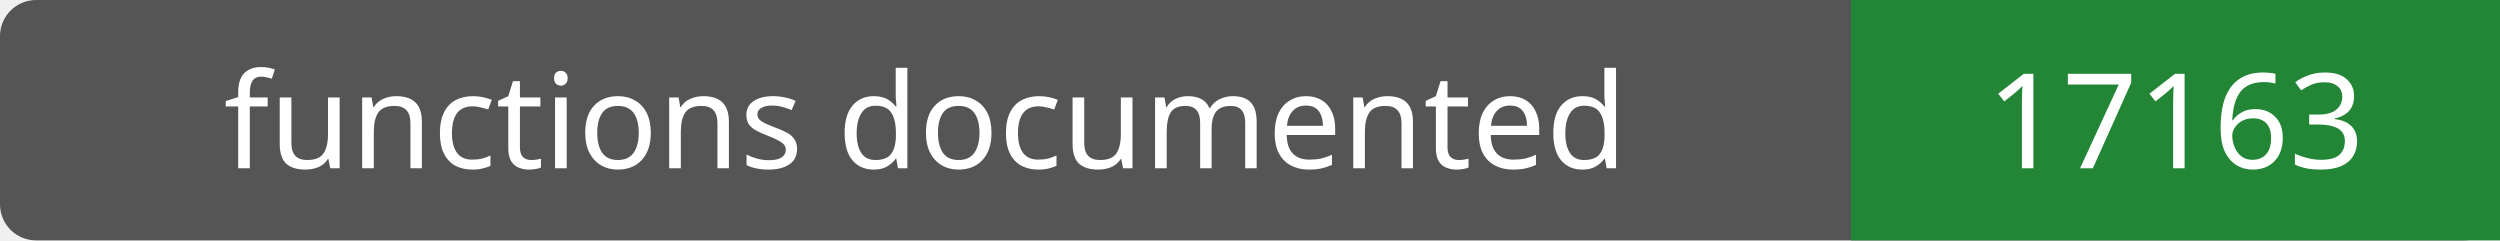
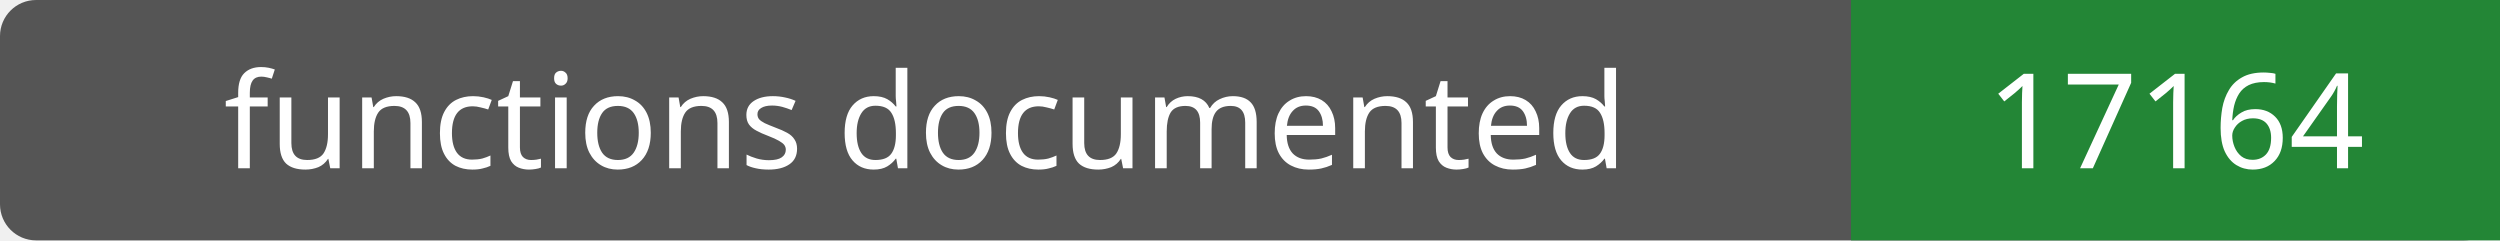
- <svg xmlns="http://www.w3.org/2000/svg" width="208" height="20" role="img" aria-label="functions documented: 17163">
+ <svg xmlns="http://www.w3.org/2000/svg" width="208" height="20" role="img" aria-label="functions documented: 17164">
  <rect width="208" height="20" rx="3" fill="#555" />
  <path fill="#238636" d="M154 0h54v20H154z" />
  <g fill="#fff" text-anchor="middle" font-family="Verdana,sans-serif" font-size="11">
    <text x="77.0" y="14">functions documented</text>
-     <text x="181.0" y="14">17163</text>
+     <text x="181.0" y="14">17164</text>
  </g>
</svg>
